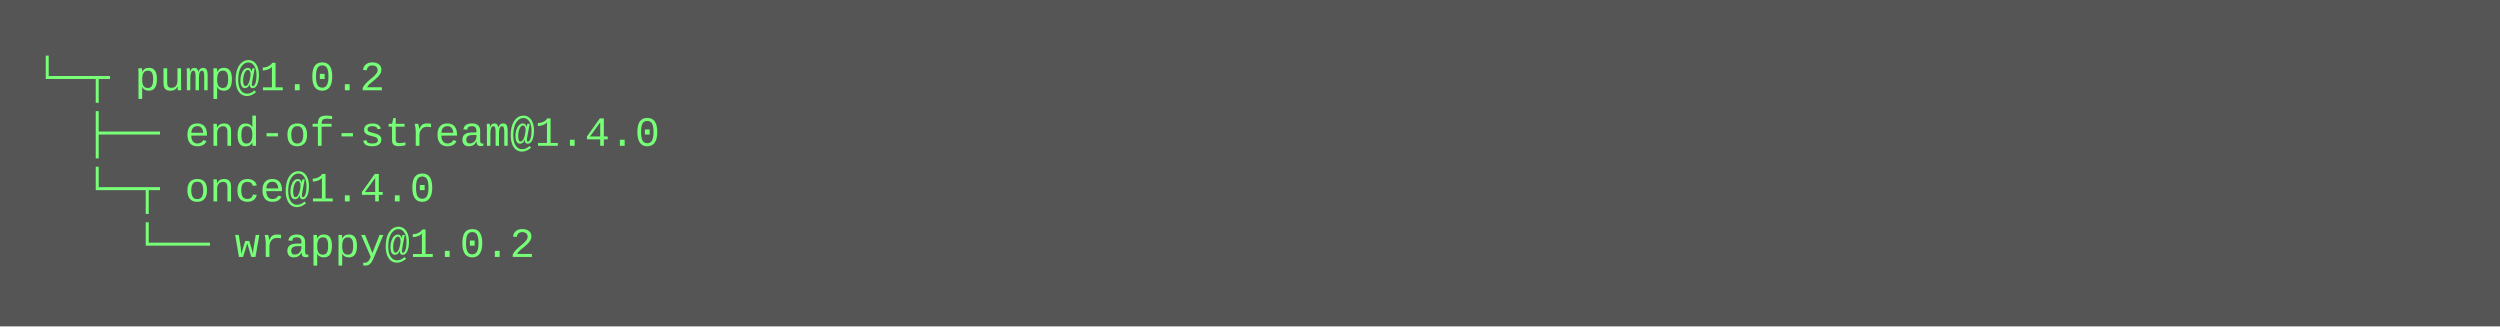
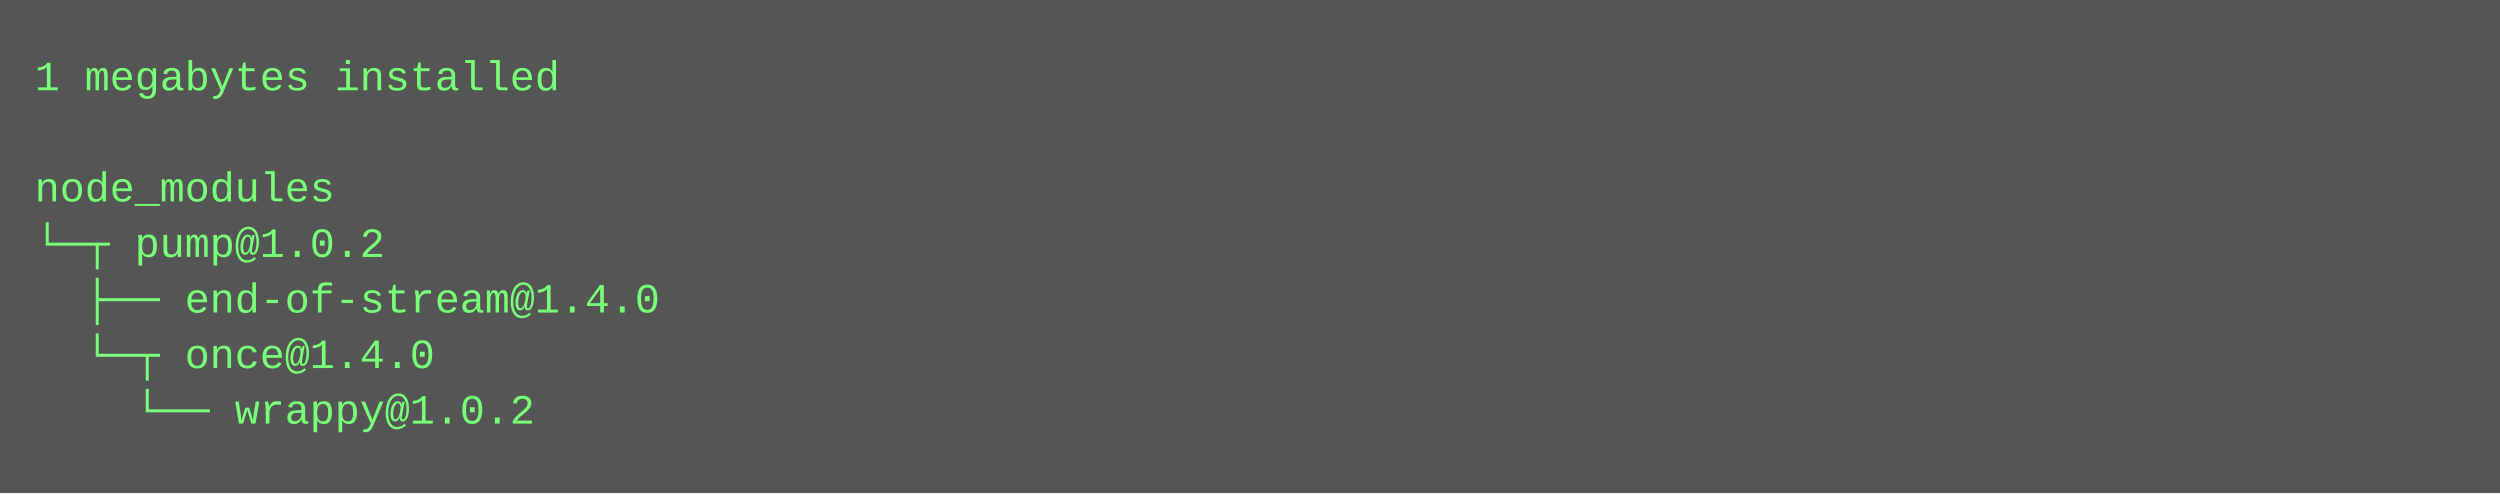
- <svg xmlns="http://www.w3.org/2000/svg" height="94" width="720">
-   <rect height="94" fill="#555" width="720" />
+ <svg xmlns="http://www.w3.org/2000/svg" height="142" width="720">
+   <rect height="142" fill="#555" width="720" />
  <text fill="#7f7" font-family="Courier New" font-size="12" xml:space="preserve">
-     <tspan x="10" y="26">└─┬ pump@1.0.2 </tspan>
-     <tspan x="10" y="42">  ├── end-of-stream@1.4.0 </tspan>
-     <tspan x="10" y="58">  └─┬ once@1.4.0 </tspan>
-     <tspan x="10" y="74">    └── wrappy@1.0.2</tspan>
+     <tspan x="10" y="26">1 megabytes installed</tspan>
+     <tspan x="10" y="42" />
+     <tspan x="10" y="58">node_modules</tspan>
+     <tspan x="10" y="74">└─┬ pump@1.0.2 </tspan>
+     <tspan x="10" y="90">  ├── end-of-stream@1.4.0 </tspan>
+     <tspan x="10" y="106">  └─┬ once@1.4.0 </tspan>
+     <tspan x="10" y="122">    └── wrappy@1.0.2</tspan>
  </text>
</svg>
